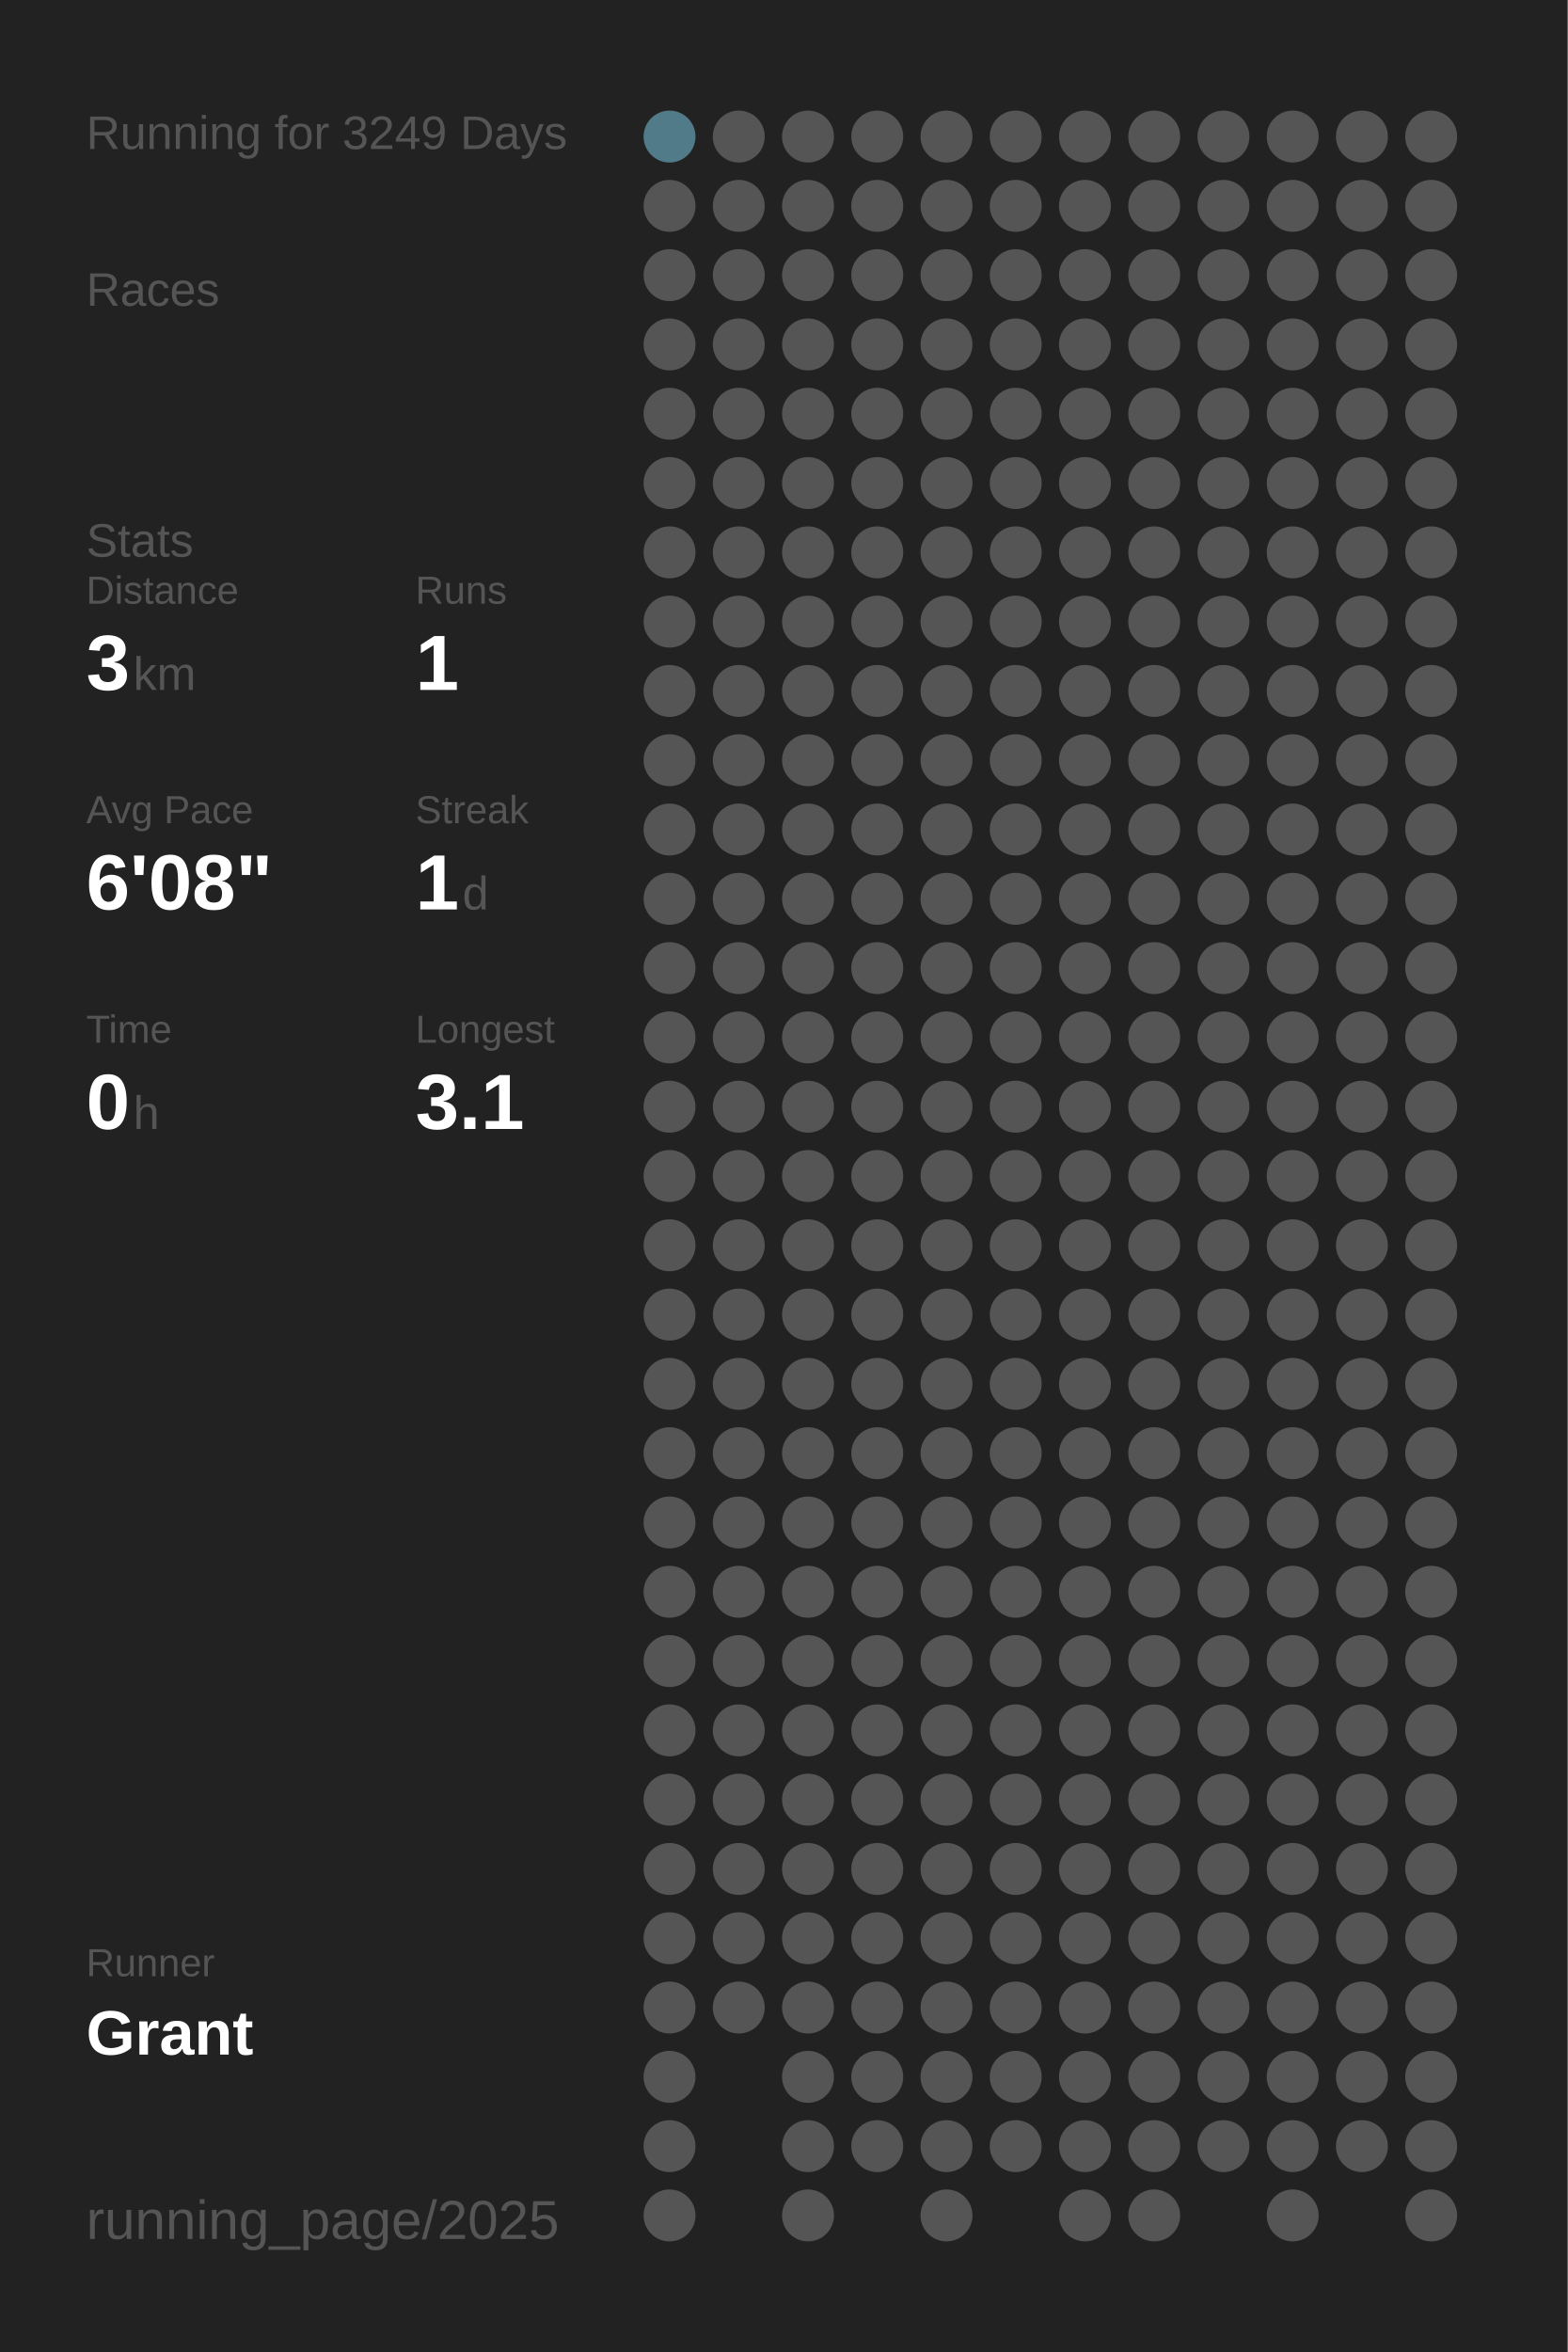
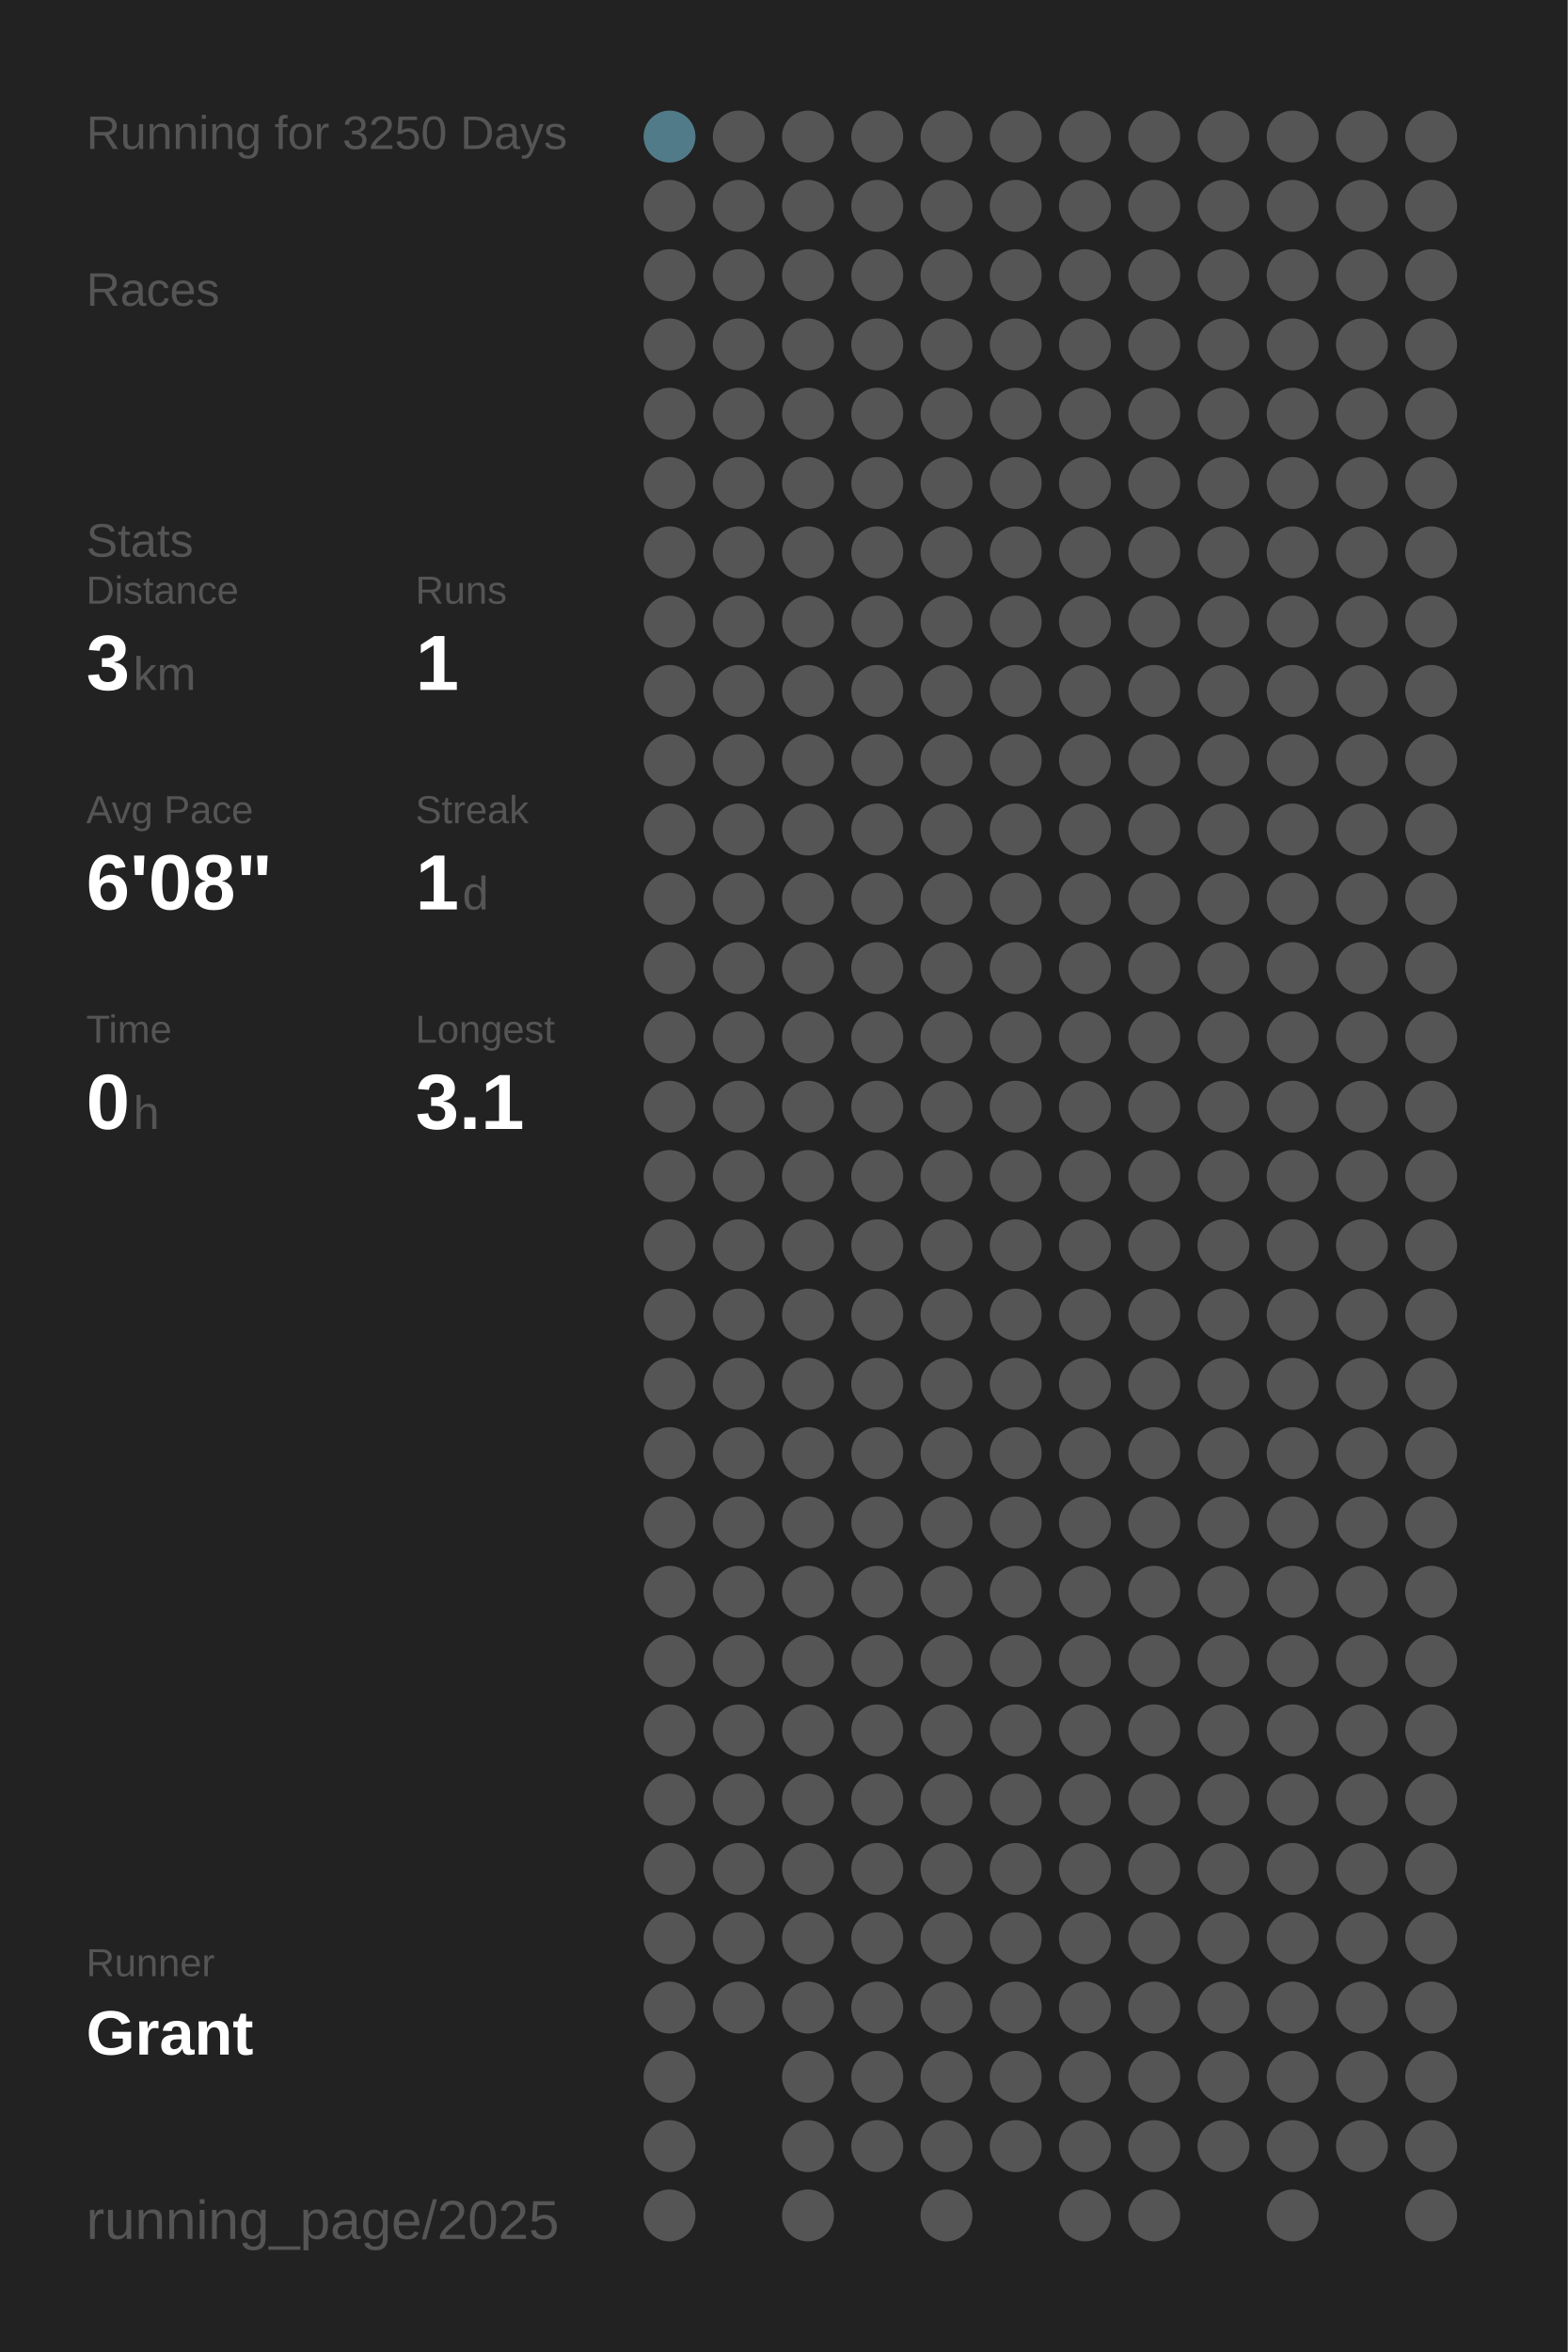
<svg xmlns="http://www.w3.org/2000/svg" baseProfile="full" height="300mm" version="1.1" viewBox="0,0,200,300" width="200mm">
  <defs />
  <rect fill="#222222" height="300" width="200" x="0" y="0" />
-   <text fill="#555555" style="font-size:6px; font-family:Arial;" x="11" y="19">Running for 3249 Days</text>
+   <text fill="#555555" style="font-size:6px; font-family:Arial;" x="11" y="19">Running for 3250 Days</text>
  <text fill="#555555" style="font-size:6px; font-family:Arial;" x="11" y="39">Races</text>
  <text fill="#555555" style="font-size:6px; font-family:Arial;" x="11" y="71">Stats</text>
  <text fill="#555555" style="font-size:5px; font-family:Arial;" x="11" y="77">Distance</text>
  <text fill="#FFFFFF" style="font-size:10px; font-family:Arial; font-weight:bold;" x="11" y="88">3</text>
  <text fill="#555555" style="font-size:6px; font-family:Arial;" x="17" y="88">km</text>
  <text fill="#555555" style="font-size:5px; font-family:Arial;" x="53" y="77">Runs</text>
  <text fill="#FFFFFF" style="font-size:10px; font-family:Arial; font-weight:bold;" x="53" y="88">1</text>
  <text fill="#555555" style="font-size:5px; font-family:Arial;" x="11" y="105">Avg Pace</text>
  <text fill="#FFFFFF" style="font-size:10px; font-family:Arial; font-weight:bold;" x="11" y="116">6'08"</text>
  <text fill="#555555" style="font-size:5px; font-family:Arial;" x="53" y="105">Streak</text>
  <text fill="#FFFFFF" style="font-size:10px; font-family:Arial; font-weight:bold;" x="53" y="116">1</text>
  <text fill="#555555" style="font-size:6px; font-family:Arial;" x="59" y="116">d</text>
  <text fill="#555555" style="font-size:5px; font-family:Arial;" x="11" y="133">Time</text>
  <text fill="#FFFFFF" style="font-size:10px; font-family:Arial; font-weight:bold;" x="11" y="144">0</text>
  <text fill="#555555" style="font-size:6px; font-family:Arial;" x="17" y="144">h</text>
  <text fill="#555555" style="font-size:5px; font-family:Arial;" x="53" y="133">Longest</text>
  <text fill="#FFFFFF" style="font-size:10px; font-family:Arial; font-weight:bold;" x="53" y="144">3.1</text>
  <text fill="#555555" style="font-size:5px; font-family:Arial;" x="11" y="252.065">Runner</text>
  <text fill="#FFFFFF" style="font-size:8px; font-family:Arial; font-weight:bold;" x="11" y="262.065">Grant</text>
  <text fill="#555555" style="font-size:7px; font-family:Arial;" x="11" y="285.581">running_page/2025</text>
  <circle cx="85.417" cy="17.419" fill="#527b89" r="3.312" />
  <circle cx="85.417" cy="26.258" fill="#555555" r="3.312" />
  <circle cx="85.417" cy="35.097" fill="#555555" r="3.312" />
  <circle cx="85.417" cy="43.935" fill="#555555" r="3.312" />
  <circle cx="85.417" cy="52.774" fill="#555555" r="3.312" />
  <circle cx="85.417" cy="61.613" fill="#555555" r="3.312" />
  <circle cx="85.417" cy="70.452" fill="#555555" r="3.312" />
  <circle cx="85.417" cy="79.29" fill="#555555" r="3.312" />
  <circle cx="85.417" cy="88.129" fill="#555555" r="3.312" />
  <circle cx="85.417" cy="96.968" fill="#555555" r="3.312" />
  <circle cx="85.417" cy="105.806" fill="#555555" r="3.312" />
  <circle cx="85.417" cy="114.645" fill="#555555" r="3.312" />
  <circle cx="85.417" cy="123.484" fill="#555555" r="3.312" />
  <circle cx="85.417" cy="132.323" fill="#555555" r="3.312" />
  <circle cx="85.417" cy="141.161" fill="#555555" r="3.312" />
  <circle cx="85.417" cy="150" fill="#555555" r="3.312" />
  <circle cx="85.417" cy="158.839" fill="#555555" r="3.312" />
  <circle cx="85.417" cy="167.677" fill="#555555" r="3.312" />
  <circle cx="85.417" cy="176.516" fill="#555555" r="3.312" />
  <circle cx="85.417" cy="185.355" fill="#555555" r="3.312" />
  <circle cx="85.417" cy="194.194" fill="#555555" r="3.312" />
  <circle cx="85.417" cy="203.032" fill="#555555" r="3.312" />
  <circle cx="85.417" cy="211.871" fill="#555555" r="3.312" />
  <circle cx="85.417" cy="220.71" fill="#555555" r="3.312" />
  <circle cx="85.417" cy="229.548" fill="#555555" r="3.312" />
  <circle cx="85.417" cy="238.387" fill="#555555" r="3.312" />
  <circle cx="85.417" cy="247.226" fill="#555555" r="3.312" />
  <circle cx="85.417" cy="256.065" fill="#555555" r="3.312" />
  <circle cx="85.417" cy="264.903" fill="#555555" r="3.312" />
  <circle cx="85.417" cy="273.742" fill="#555555" r="3.312" />
  <circle cx="85.417" cy="282.581" fill="#555555" r="3.312" />
  <circle cx="94.25" cy="17.419" fill="#555555" r="3.312" />
  <circle cx="94.25" cy="26.258" fill="#555555" r="3.312" />
  <circle cx="94.25" cy="35.097" fill="#555555" r="3.312" />
  <circle cx="94.25" cy="43.935" fill="#555555" r="3.312" />
  <circle cx="94.25" cy="52.774" fill="#555555" r="3.312" />
  <circle cx="94.25" cy="61.613" fill="#555555" r="3.312" />
  <circle cx="94.25" cy="70.452" fill="#555555" r="3.312" />
  <circle cx="94.25" cy="79.29" fill="#555555" r="3.312" />
  <circle cx="94.25" cy="88.129" fill="#555555" r="3.312" />
  <circle cx="94.25" cy="96.968" fill="#555555" r="3.312" />
  <circle cx="94.25" cy="105.806" fill="#555555" r="3.312" />
  <circle cx="94.25" cy="114.645" fill="#555555" r="3.312" />
  <circle cx="94.25" cy="123.484" fill="#555555" r="3.312" />
  <circle cx="94.25" cy="132.323" fill="#555555" r="3.312" />
  <circle cx="94.25" cy="141.161" fill="#555555" r="3.312" />
  <circle cx="94.25" cy="150" fill="#555555" r="3.312" />
  <circle cx="94.25" cy="158.839" fill="#555555" r="3.312" />
  <circle cx="94.25" cy="167.677" fill="#555555" r="3.312" />
  <circle cx="94.25" cy="176.516" fill="#555555" r="3.312" />
  <circle cx="94.25" cy="185.355" fill="#555555" r="3.312" />
  <circle cx="94.25" cy="194.194" fill="#555555" r="3.312" />
  <circle cx="94.25" cy="203.032" fill="#555555" r="3.312" />
  <circle cx="94.25" cy="211.871" fill="#555555" r="3.312" />
  <circle cx="94.25" cy="220.71" fill="#555555" r="3.312" />
  <circle cx="94.25" cy="229.548" fill="#555555" r="3.312" />
  <circle cx="94.25" cy="238.387" fill="#555555" r="3.312" />
  <circle cx="94.25" cy="247.226" fill="#555555" r="3.312" />
  <circle cx="94.25" cy="256.065" fill="#555555" r="3.312" />
  <circle cx="103.083" cy="17.419" fill="#555555" r="3.312" />
  <circle cx="103.083" cy="26.258" fill="#555555" r="3.312" />
  <circle cx="103.083" cy="35.097" fill="#555555" r="3.312" />
  <circle cx="103.083" cy="43.935" fill="#555555" r="3.312" />
  <circle cx="103.083" cy="52.774" fill="#555555" r="3.312" />
  <circle cx="103.083" cy="61.613" fill="#555555" r="3.312" />
  <circle cx="103.083" cy="70.452" fill="#555555" r="3.312" />
  <circle cx="103.083" cy="79.29" fill="#555555" r="3.312" />
  <circle cx="103.083" cy="88.129" fill="#555555" r="3.312" />
  <circle cx="103.083" cy="96.968" fill="#555555" r="3.312" />
  <circle cx="103.083" cy="105.806" fill="#555555" r="3.312" />
  <circle cx="103.083" cy="114.645" fill="#555555" r="3.312" />
  <circle cx="103.083" cy="123.484" fill="#555555" r="3.312" />
  <circle cx="103.083" cy="132.323" fill="#555555" r="3.312" />
  <circle cx="103.083" cy="141.161" fill="#555555" r="3.312" />
  <circle cx="103.083" cy="150" fill="#555555" r="3.312" />
  <circle cx="103.083" cy="158.839" fill="#555555" r="3.312" />
  <circle cx="103.083" cy="167.677" fill="#555555" r="3.312" />
  <circle cx="103.083" cy="176.516" fill="#555555" r="3.312" />
  <circle cx="103.083" cy="185.355" fill="#555555" r="3.312" />
  <circle cx="103.083" cy="194.194" fill="#555555" r="3.312" />
  <circle cx="103.083" cy="203.032" fill="#555555" r="3.312" />
  <circle cx="103.083" cy="211.871" fill="#555555" r="3.312" />
  <circle cx="103.083" cy="220.71" fill="#555555" r="3.312" />
  <circle cx="103.083" cy="229.548" fill="#555555" r="3.312" />
  <circle cx="103.083" cy="238.387" fill="#555555" r="3.312" />
  <circle cx="103.083" cy="247.226" fill="#555555" r="3.312" />
  <circle cx="103.083" cy="256.065" fill="#555555" r="3.312" />
  <circle cx="103.083" cy="264.903" fill="#555555" r="3.312" />
  <circle cx="103.083" cy="273.742" fill="#555555" r="3.312" />
  <circle cx="103.083" cy="282.581" fill="#555555" r="3.312" />
  <circle cx="111.917" cy="17.419" fill="#555555" r="3.312" />
  <circle cx="111.917" cy="26.258" fill="#555555" r="3.312" />
  <circle cx="111.917" cy="35.097" fill="#555555" r="3.312" />
  <circle cx="111.917" cy="43.935" fill="#555555" r="3.312" />
  <circle cx="111.917" cy="52.774" fill="#555555" r="3.312" />
  <circle cx="111.917" cy="61.613" fill="#555555" r="3.312" />
  <circle cx="111.917" cy="70.452" fill="#555555" r="3.312" />
  <circle cx="111.917" cy="79.29" fill="#555555" r="3.312" />
  <circle cx="111.917" cy="88.129" fill="#555555" r="3.312" />
  <circle cx="111.917" cy="96.968" fill="#555555" r="3.312" />
  <circle cx="111.917" cy="105.806" fill="#555555" r="3.312" />
  <circle cx="111.917" cy="114.645" fill="#555555" r="3.312" />
  <circle cx="111.917" cy="123.484" fill="#555555" r="3.312" />
  <circle cx="111.917" cy="132.323" fill="#555555" r="3.312" />
  <circle cx="111.917" cy="141.161" fill="#555555" r="3.312" />
  <circle cx="111.917" cy="150" fill="#555555" r="3.312" />
  <circle cx="111.917" cy="158.839" fill="#555555" r="3.312" />
  <circle cx="111.917" cy="167.677" fill="#555555" r="3.312" />
  <circle cx="111.917" cy="176.516" fill="#555555" r="3.312" />
  <circle cx="111.917" cy="185.355" fill="#555555" r="3.312" />
  <circle cx="111.917" cy="194.194" fill="#555555" r="3.312" />
  <circle cx="111.917" cy="203.032" fill="#555555" r="3.312" />
  <circle cx="111.917" cy="211.871" fill="#555555" r="3.312" />
  <circle cx="111.917" cy="220.71" fill="#555555" r="3.312" />
  <circle cx="111.917" cy="229.548" fill="#555555" r="3.312" />
  <circle cx="111.917" cy="238.387" fill="#555555" r="3.312" />
  <circle cx="111.917" cy="247.226" fill="#555555" r="3.312" />
  <circle cx="111.917" cy="256.065" fill="#555555" r="3.312" />
  <circle cx="111.917" cy="264.903" fill="#555555" r="3.312" />
  <circle cx="111.917" cy="273.742" fill="#555555" r="3.312" />
  <circle cx="120.75" cy="17.419" fill="#555555" r="3.312" />
  <circle cx="120.75" cy="26.258" fill="#555555" r="3.312" />
  <circle cx="120.75" cy="35.097" fill="#555555" r="3.312" />
  <circle cx="120.75" cy="43.935" fill="#555555" r="3.312" />
  <circle cx="120.75" cy="52.774" fill="#555555" r="3.312" />
  <circle cx="120.75" cy="61.613" fill="#555555" r="3.312" />
  <circle cx="120.75" cy="70.452" fill="#555555" r="3.312" />
  <circle cx="120.75" cy="79.29" fill="#555555" r="3.312" />
  <circle cx="120.75" cy="88.129" fill="#555555" r="3.312" />
  <circle cx="120.75" cy="96.968" fill="#555555" r="3.312" />
  <circle cx="120.75" cy="105.806" fill="#555555" r="3.312" />
  <circle cx="120.75" cy="114.645" fill="#555555" r="3.312" />
  <circle cx="120.75" cy="123.484" fill="#555555" r="3.312" />
  <circle cx="120.75" cy="132.323" fill="#555555" r="3.312" />
  <circle cx="120.75" cy="141.161" fill="#555555" r="3.312" />
  <circle cx="120.75" cy="150" fill="#555555" r="3.312" />
  <circle cx="120.75" cy="158.839" fill="#555555" r="3.312" />
  <circle cx="120.75" cy="167.677" fill="#555555" r="3.312" />
  <circle cx="120.75" cy="176.516" fill="#555555" r="3.312" />
  <circle cx="120.75" cy="185.355" fill="#555555" r="3.312" />
  <circle cx="120.75" cy="194.194" fill="#555555" r="3.312" />
  <circle cx="120.75" cy="203.032" fill="#555555" r="3.312" />
  <circle cx="120.75" cy="211.871" fill="#555555" r="3.312" />
  <circle cx="120.75" cy="220.71" fill="#555555" r="3.312" />
  <circle cx="120.75" cy="229.548" fill="#555555" r="3.312" />
  <circle cx="120.75" cy="238.387" fill="#555555" r="3.312" />
  <circle cx="120.75" cy="247.226" fill="#555555" r="3.312" />
  <circle cx="120.75" cy="256.065" fill="#555555" r="3.312" />
  <circle cx="120.75" cy="264.903" fill="#555555" r="3.312" />
  <circle cx="120.75" cy="273.742" fill="#555555" r="3.312" />
  <circle cx="120.75" cy="282.581" fill="#555555" r="3.312" />
  <circle cx="129.583" cy="17.419" fill="#555555" r="3.312" />
  <circle cx="129.583" cy="26.258" fill="#555555" r="3.312" />
  <circle cx="129.583" cy="35.097" fill="#555555" r="3.312" />
  <circle cx="129.583" cy="43.935" fill="#555555" r="3.312" />
  <circle cx="129.583" cy="52.774" fill="#555555" r="3.312" />
  <circle cx="129.583" cy="61.613" fill="#555555" r="3.312" />
  <circle cx="129.583" cy="70.452" fill="#555555" r="3.312" />
  <circle cx="129.583" cy="79.29" fill="#555555" r="3.312" />
  <circle cx="129.583" cy="88.129" fill="#555555" r="3.312" />
  <circle cx="129.583" cy="96.968" fill="#555555" r="3.312" />
  <circle cx="129.583" cy="105.806" fill="#555555" r="3.312" />
  <circle cx="129.583" cy="114.645" fill="#555555" r="3.312" />
  <circle cx="129.583" cy="123.484" fill="#555555" r="3.312" />
  <circle cx="129.583" cy="132.323" fill="#555555" r="3.312" />
  <circle cx="129.583" cy="141.161" fill="#555555" r="3.312" />
  <circle cx="129.583" cy="150" fill="#555555" r="3.312" />
  <circle cx="129.583" cy="158.839" fill="#555555" r="3.312" />
  <circle cx="129.583" cy="167.677" fill="#555555" r="3.312" />
  <circle cx="129.583" cy="176.516" fill="#555555" r="3.312" />
  <circle cx="129.583" cy="185.355" fill="#555555" r="3.312" />
  <circle cx="129.583" cy="194.194" fill="#555555" r="3.312" />
  <circle cx="129.583" cy="203.032" fill="#555555" r="3.312" />
  <circle cx="129.583" cy="211.871" fill="#555555" r="3.312" />
  <circle cx="129.583" cy="220.71" fill="#555555" r="3.312" />
  <circle cx="129.583" cy="229.548" fill="#555555" r="3.312" />
  <circle cx="129.583" cy="238.387" fill="#555555" r="3.312" />
  <circle cx="129.583" cy="247.226" fill="#555555" r="3.312" />
  <circle cx="129.583" cy="256.065" fill="#555555" r="3.312" />
  <circle cx="129.583" cy="264.903" fill="#555555" r="3.312" />
  <circle cx="129.583" cy="273.742" fill="#555555" r="3.312" />
  <circle cx="138.417" cy="17.419" fill="#555555" r="3.312" />
  <circle cx="138.417" cy="26.258" fill="#555555" r="3.312" />
  <circle cx="138.417" cy="35.097" fill="#555555" r="3.312" />
  <circle cx="138.417" cy="43.935" fill="#555555" r="3.312" />
  <circle cx="138.417" cy="52.774" fill="#555555" r="3.312" />
  <circle cx="138.417" cy="61.613" fill="#555555" r="3.312" />
  <circle cx="138.417" cy="70.452" fill="#555555" r="3.312" />
  <circle cx="138.417" cy="79.29" fill="#555555" r="3.312" />
  <circle cx="138.417" cy="88.129" fill="#555555" r="3.312" />
  <circle cx="138.417" cy="96.968" fill="#555555" r="3.312" />
  <circle cx="138.417" cy="105.806" fill="#555555" r="3.312" />
  <circle cx="138.417" cy="114.645" fill="#555555" r="3.312" />
  <circle cx="138.417" cy="123.484" fill="#555555" r="3.312" />
  <circle cx="138.417" cy="132.323" fill="#555555" r="3.312" />
  <circle cx="138.417" cy="141.161" fill="#555555" r="3.312" />
  <circle cx="138.417" cy="150" fill="#555555" r="3.312" />
  <circle cx="138.417" cy="158.839" fill="#555555" r="3.312" />
  <circle cx="138.417" cy="167.677" fill="#555555" r="3.312" />
  <circle cx="138.417" cy="176.516" fill="#555555" r="3.312" />
  <circle cx="138.417" cy="185.355" fill="#555555" r="3.312" />
  <circle cx="138.417" cy="194.194" fill="#555555" r="3.312" />
  <circle cx="138.417" cy="203.032" fill="#555555" r="3.312" />
  <circle cx="138.417" cy="211.871" fill="#555555" r="3.312" />
  <circle cx="138.417" cy="220.71" fill="#555555" r="3.312" />
  <circle cx="138.417" cy="229.548" fill="#555555" r="3.312" />
  <circle cx="138.417" cy="238.387" fill="#555555" r="3.312" />
  <circle cx="138.417" cy="247.226" fill="#555555" r="3.312" />
  <circle cx="138.417" cy="256.065" fill="#555555" r="3.312" />
  <circle cx="138.417" cy="264.903" fill="#555555" r="3.312" />
  <circle cx="138.417" cy="273.742" fill="#555555" r="3.312" />
  <circle cx="138.417" cy="282.581" fill="#555555" r="3.312" />
  <circle cx="147.25" cy="17.419" fill="#555555" r="3.312" />
  <circle cx="147.25" cy="26.258" fill="#555555" r="3.312" />
  <circle cx="147.25" cy="35.097" fill="#555555" r="3.312" />
  <circle cx="147.25" cy="43.935" fill="#555555" r="3.312" />
  <circle cx="147.25" cy="52.774" fill="#555555" r="3.312" />
  <circle cx="147.25" cy="61.613" fill="#555555" r="3.312" />
  <circle cx="147.25" cy="70.452" fill="#555555" r="3.312" />
  <circle cx="147.25" cy="79.29" fill="#555555" r="3.312" />
  <circle cx="147.25" cy="88.129" fill="#555555" r="3.312" />
  <circle cx="147.25" cy="96.968" fill="#555555" r="3.312" />
  <circle cx="147.25" cy="105.806" fill="#555555" r="3.312" />
  <circle cx="147.25" cy="114.645" fill="#555555" r="3.312" />
  <circle cx="147.25" cy="123.484" fill="#555555" r="3.312" />
  <circle cx="147.25" cy="132.323" fill="#555555" r="3.312" />
  <circle cx="147.25" cy="141.161" fill="#555555" r="3.312" />
  <circle cx="147.25" cy="150" fill="#555555" r="3.312" />
  <circle cx="147.25" cy="158.839" fill="#555555" r="3.312" />
  <circle cx="147.25" cy="167.677" fill="#555555" r="3.312" />
  <circle cx="147.25" cy="176.516" fill="#555555" r="3.312" />
  <circle cx="147.25" cy="185.355" fill="#555555" r="3.312" />
  <circle cx="147.25" cy="194.194" fill="#555555" r="3.312" />
  <circle cx="147.25" cy="203.032" fill="#555555" r="3.312" />
  <circle cx="147.25" cy="211.871" fill="#555555" r="3.312" />
  <circle cx="147.25" cy="220.71" fill="#555555" r="3.312" />
  <circle cx="147.25" cy="229.548" fill="#555555" r="3.312" />
  <circle cx="147.25" cy="238.387" fill="#555555" r="3.312" />
  <circle cx="147.25" cy="247.226" fill="#555555" r="3.312" />
  <circle cx="147.25" cy="256.065" fill="#555555" r="3.312" />
  <circle cx="147.25" cy="264.903" fill="#555555" r="3.312" />
  <circle cx="147.25" cy="273.742" fill="#555555" r="3.312" />
  <circle cx="147.25" cy="282.581" fill="#555555" r="3.312" />
  <circle cx="156.083" cy="17.419" fill="#555555" r="3.312" />
  <circle cx="156.083" cy="26.258" fill="#555555" r="3.312" />
  <circle cx="156.083" cy="35.097" fill="#555555" r="3.312" />
  <circle cx="156.083" cy="43.935" fill="#555555" r="3.312" />
  <circle cx="156.083" cy="52.774" fill="#555555" r="3.312" />
  <circle cx="156.083" cy="61.613" fill="#555555" r="3.312" />
  <circle cx="156.083" cy="70.452" fill="#555555" r="3.312" />
  <circle cx="156.083" cy="79.29" fill="#555555" r="3.312" />
  <circle cx="156.083" cy="88.129" fill="#555555" r="3.312" />
  <circle cx="156.083" cy="96.968" fill="#555555" r="3.312" />
  <circle cx="156.083" cy="105.806" fill="#555555" r="3.312" />
  <circle cx="156.083" cy="114.645" fill="#555555" r="3.312" />
  <circle cx="156.083" cy="123.484" fill="#555555" r="3.312" />
  <circle cx="156.083" cy="132.323" fill="#555555" r="3.312" />
  <circle cx="156.083" cy="141.161" fill="#555555" r="3.312" />
  <circle cx="156.083" cy="150" fill="#555555" r="3.312" />
  <circle cx="156.083" cy="158.839" fill="#555555" r="3.312" />
  <circle cx="156.083" cy="167.677" fill="#555555" r="3.312" />
  <circle cx="156.083" cy="176.516" fill="#555555" r="3.312" />
  <circle cx="156.083" cy="185.355" fill="#555555" r="3.312" />
  <circle cx="156.083" cy="194.194" fill="#555555" r="3.312" />
  <circle cx="156.083" cy="203.032" fill="#555555" r="3.312" />
  <circle cx="156.083" cy="211.871" fill="#555555" r="3.312" />
  <circle cx="156.083" cy="220.71" fill="#555555" r="3.312" />
  <circle cx="156.083" cy="229.548" fill="#555555" r="3.312" />
  <circle cx="156.083" cy="238.387" fill="#555555" r="3.312" />
  <circle cx="156.083" cy="247.226" fill="#555555" r="3.312" />
  <circle cx="156.083" cy="256.065" fill="#555555" r="3.312" />
  <circle cx="156.083" cy="264.903" fill="#555555" r="3.312" />
  <circle cx="156.083" cy="273.742" fill="#555555" r="3.312" />
  <circle cx="164.917" cy="17.419" fill="#555555" r="3.312" />
  <circle cx="164.917" cy="26.258" fill="#555555" r="3.312" />
  <circle cx="164.917" cy="35.097" fill="#555555" r="3.312" />
  <circle cx="164.917" cy="43.935" fill="#555555" r="3.312" />
  <circle cx="164.917" cy="52.774" fill="#555555" r="3.312" />
  <circle cx="164.917" cy="61.613" fill="#555555" r="3.312" />
  <circle cx="164.917" cy="70.452" fill="#555555" r="3.312" />
  <circle cx="164.917" cy="79.29" fill="#555555" r="3.312" />
  <circle cx="164.917" cy="88.129" fill="#555555" r="3.312" />
  <circle cx="164.917" cy="96.968" fill="#555555" r="3.312" />
  <circle cx="164.917" cy="105.806" fill="#555555" r="3.312" />
  <circle cx="164.917" cy="114.645" fill="#555555" r="3.312" />
  <circle cx="164.917" cy="123.484" fill="#555555" r="3.312" />
  <circle cx="164.917" cy="132.323" fill="#555555" r="3.312" />
  <circle cx="164.917" cy="141.161" fill="#555555" r="3.312" />
  <circle cx="164.917" cy="150" fill="#555555" r="3.312" />
  <circle cx="164.917" cy="158.839" fill="#555555" r="3.312" />
  <circle cx="164.917" cy="167.677" fill="#555555" r="3.312" />
  <circle cx="164.917" cy="176.516" fill="#555555" r="3.312" />
  <circle cx="164.917" cy="185.355" fill="#555555" r="3.312" />
  <circle cx="164.917" cy="194.194" fill="#555555" r="3.312" />
  <circle cx="164.917" cy="203.032" fill="#555555" r="3.312" />
  <circle cx="164.917" cy="211.871" fill="#555555" r="3.312" />
  <circle cx="164.917" cy="220.71" fill="#555555" r="3.312" />
  <circle cx="164.917" cy="229.548" fill="#555555" r="3.312" />
  <circle cx="164.917" cy="238.387" fill="#555555" r="3.312" />
  <circle cx="164.917" cy="247.226" fill="#555555" r="3.312" />
  <circle cx="164.917" cy="256.065" fill="#555555" r="3.312" />
  <circle cx="164.917" cy="264.903" fill="#555555" r="3.312" />
  <circle cx="164.917" cy="273.742" fill="#555555" r="3.312" />
  <circle cx="164.917" cy="282.581" fill="#555555" r="3.312" />
  <circle cx="173.75" cy="17.419" fill="#555555" r="3.312" />
  <circle cx="173.75" cy="26.258" fill="#555555" r="3.312" />
  <circle cx="173.75" cy="35.097" fill="#555555" r="3.312" />
  <circle cx="173.75" cy="43.935" fill="#555555" r="3.312" />
  <circle cx="173.75" cy="52.774" fill="#555555" r="3.312" />
  <circle cx="173.75" cy="61.613" fill="#555555" r="3.312" />
  <circle cx="173.75" cy="70.452" fill="#555555" r="3.312" />
  <circle cx="173.75" cy="79.29" fill="#555555" r="3.312" />
  <circle cx="173.75" cy="88.129" fill="#555555" r="3.312" />
  <circle cx="173.75" cy="96.968" fill="#555555" r="3.312" />
  <circle cx="173.75" cy="105.806" fill="#555555" r="3.312" />
  <circle cx="173.75" cy="114.645" fill="#555555" r="3.312" />
  <circle cx="173.75" cy="123.484" fill="#555555" r="3.312" />
  <circle cx="173.75" cy="132.323" fill="#555555" r="3.312" />
  <circle cx="173.75" cy="141.161" fill="#555555" r="3.312" />
  <circle cx="173.75" cy="150" fill="#555555" r="3.312" />
  <circle cx="173.75" cy="158.839" fill="#555555" r="3.312" />
  <circle cx="173.75" cy="167.677" fill="#555555" r="3.312" />
  <circle cx="173.75" cy="176.516" fill="#555555" r="3.312" />
  <circle cx="173.75" cy="185.355" fill="#555555" r="3.312" />
  <circle cx="173.75" cy="194.194" fill="#555555" r="3.312" />
  <circle cx="173.75" cy="203.032" fill="#555555" r="3.312" />
  <circle cx="173.75" cy="211.871" fill="#555555" r="3.312" />
  <circle cx="173.75" cy="220.71" fill="#555555" r="3.312" />
  <circle cx="173.75" cy="229.548" fill="#555555" r="3.312" />
  <circle cx="173.75" cy="238.387" fill="#555555" r="3.312" />
  <circle cx="173.75" cy="247.226" fill="#555555" r="3.312" />
  <circle cx="173.75" cy="256.065" fill="#555555" r="3.312" />
  <circle cx="173.75" cy="264.903" fill="#555555" r="3.312" />
  <circle cx="173.75" cy="273.742" fill="#555555" r="3.312" />
  <circle cx="182.583" cy="17.419" fill="#555555" r="3.312" />
  <circle cx="182.583" cy="26.258" fill="#555555" r="3.312" />
  <circle cx="182.583" cy="35.097" fill="#555555" r="3.312" />
  <circle cx="182.583" cy="43.935" fill="#555555" r="3.312" />
  <circle cx="182.583" cy="52.774" fill="#555555" r="3.312" />
  <circle cx="182.583" cy="61.613" fill="#555555" r="3.312" />
  <circle cx="182.583" cy="70.452" fill="#555555" r="3.312" />
  <circle cx="182.583" cy="79.29" fill="#555555" r="3.312" />
  <circle cx="182.583" cy="88.129" fill="#555555" r="3.312" />
  <circle cx="182.583" cy="96.968" fill="#555555" r="3.312" />
  <circle cx="182.583" cy="105.806" fill="#555555" r="3.312" />
  <circle cx="182.583" cy="114.645" fill="#555555" r="3.312" />
  <circle cx="182.583" cy="123.484" fill="#555555" r="3.312" />
  <circle cx="182.583" cy="132.323" fill="#555555" r="3.312" />
  <circle cx="182.583" cy="141.161" fill="#555555" r="3.312" />
  <circle cx="182.583" cy="150" fill="#555555" r="3.312" />
  <circle cx="182.583" cy="158.839" fill="#555555" r="3.312" />
  <circle cx="182.583" cy="167.677" fill="#555555" r="3.312" />
  <circle cx="182.583" cy="176.516" fill="#555555" r="3.312" />
  <circle cx="182.583" cy="185.355" fill="#555555" r="3.312" />
  <circle cx="182.583" cy="194.194" fill="#555555" r="3.312" />
  <circle cx="182.583" cy="203.032" fill="#555555" r="3.312" />
  <circle cx="182.583" cy="211.871" fill="#555555" r="3.312" />
  <circle cx="182.583" cy="220.71" fill="#555555" r="3.312" />
  <circle cx="182.583" cy="229.548" fill="#555555" r="3.312" />
  <circle cx="182.583" cy="238.387" fill="#555555" r="3.312" />
  <circle cx="182.583" cy="247.226" fill="#555555" r="3.312" />
  <circle cx="182.583" cy="256.065" fill="#555555" r="3.312" />
  <circle cx="182.583" cy="264.903" fill="#555555" r="3.312" />
  <circle cx="182.583" cy="273.742" fill="#555555" r="3.312" />
  <circle cx="182.583" cy="282.581" fill="#555555" r="3.312" />
</svg>
